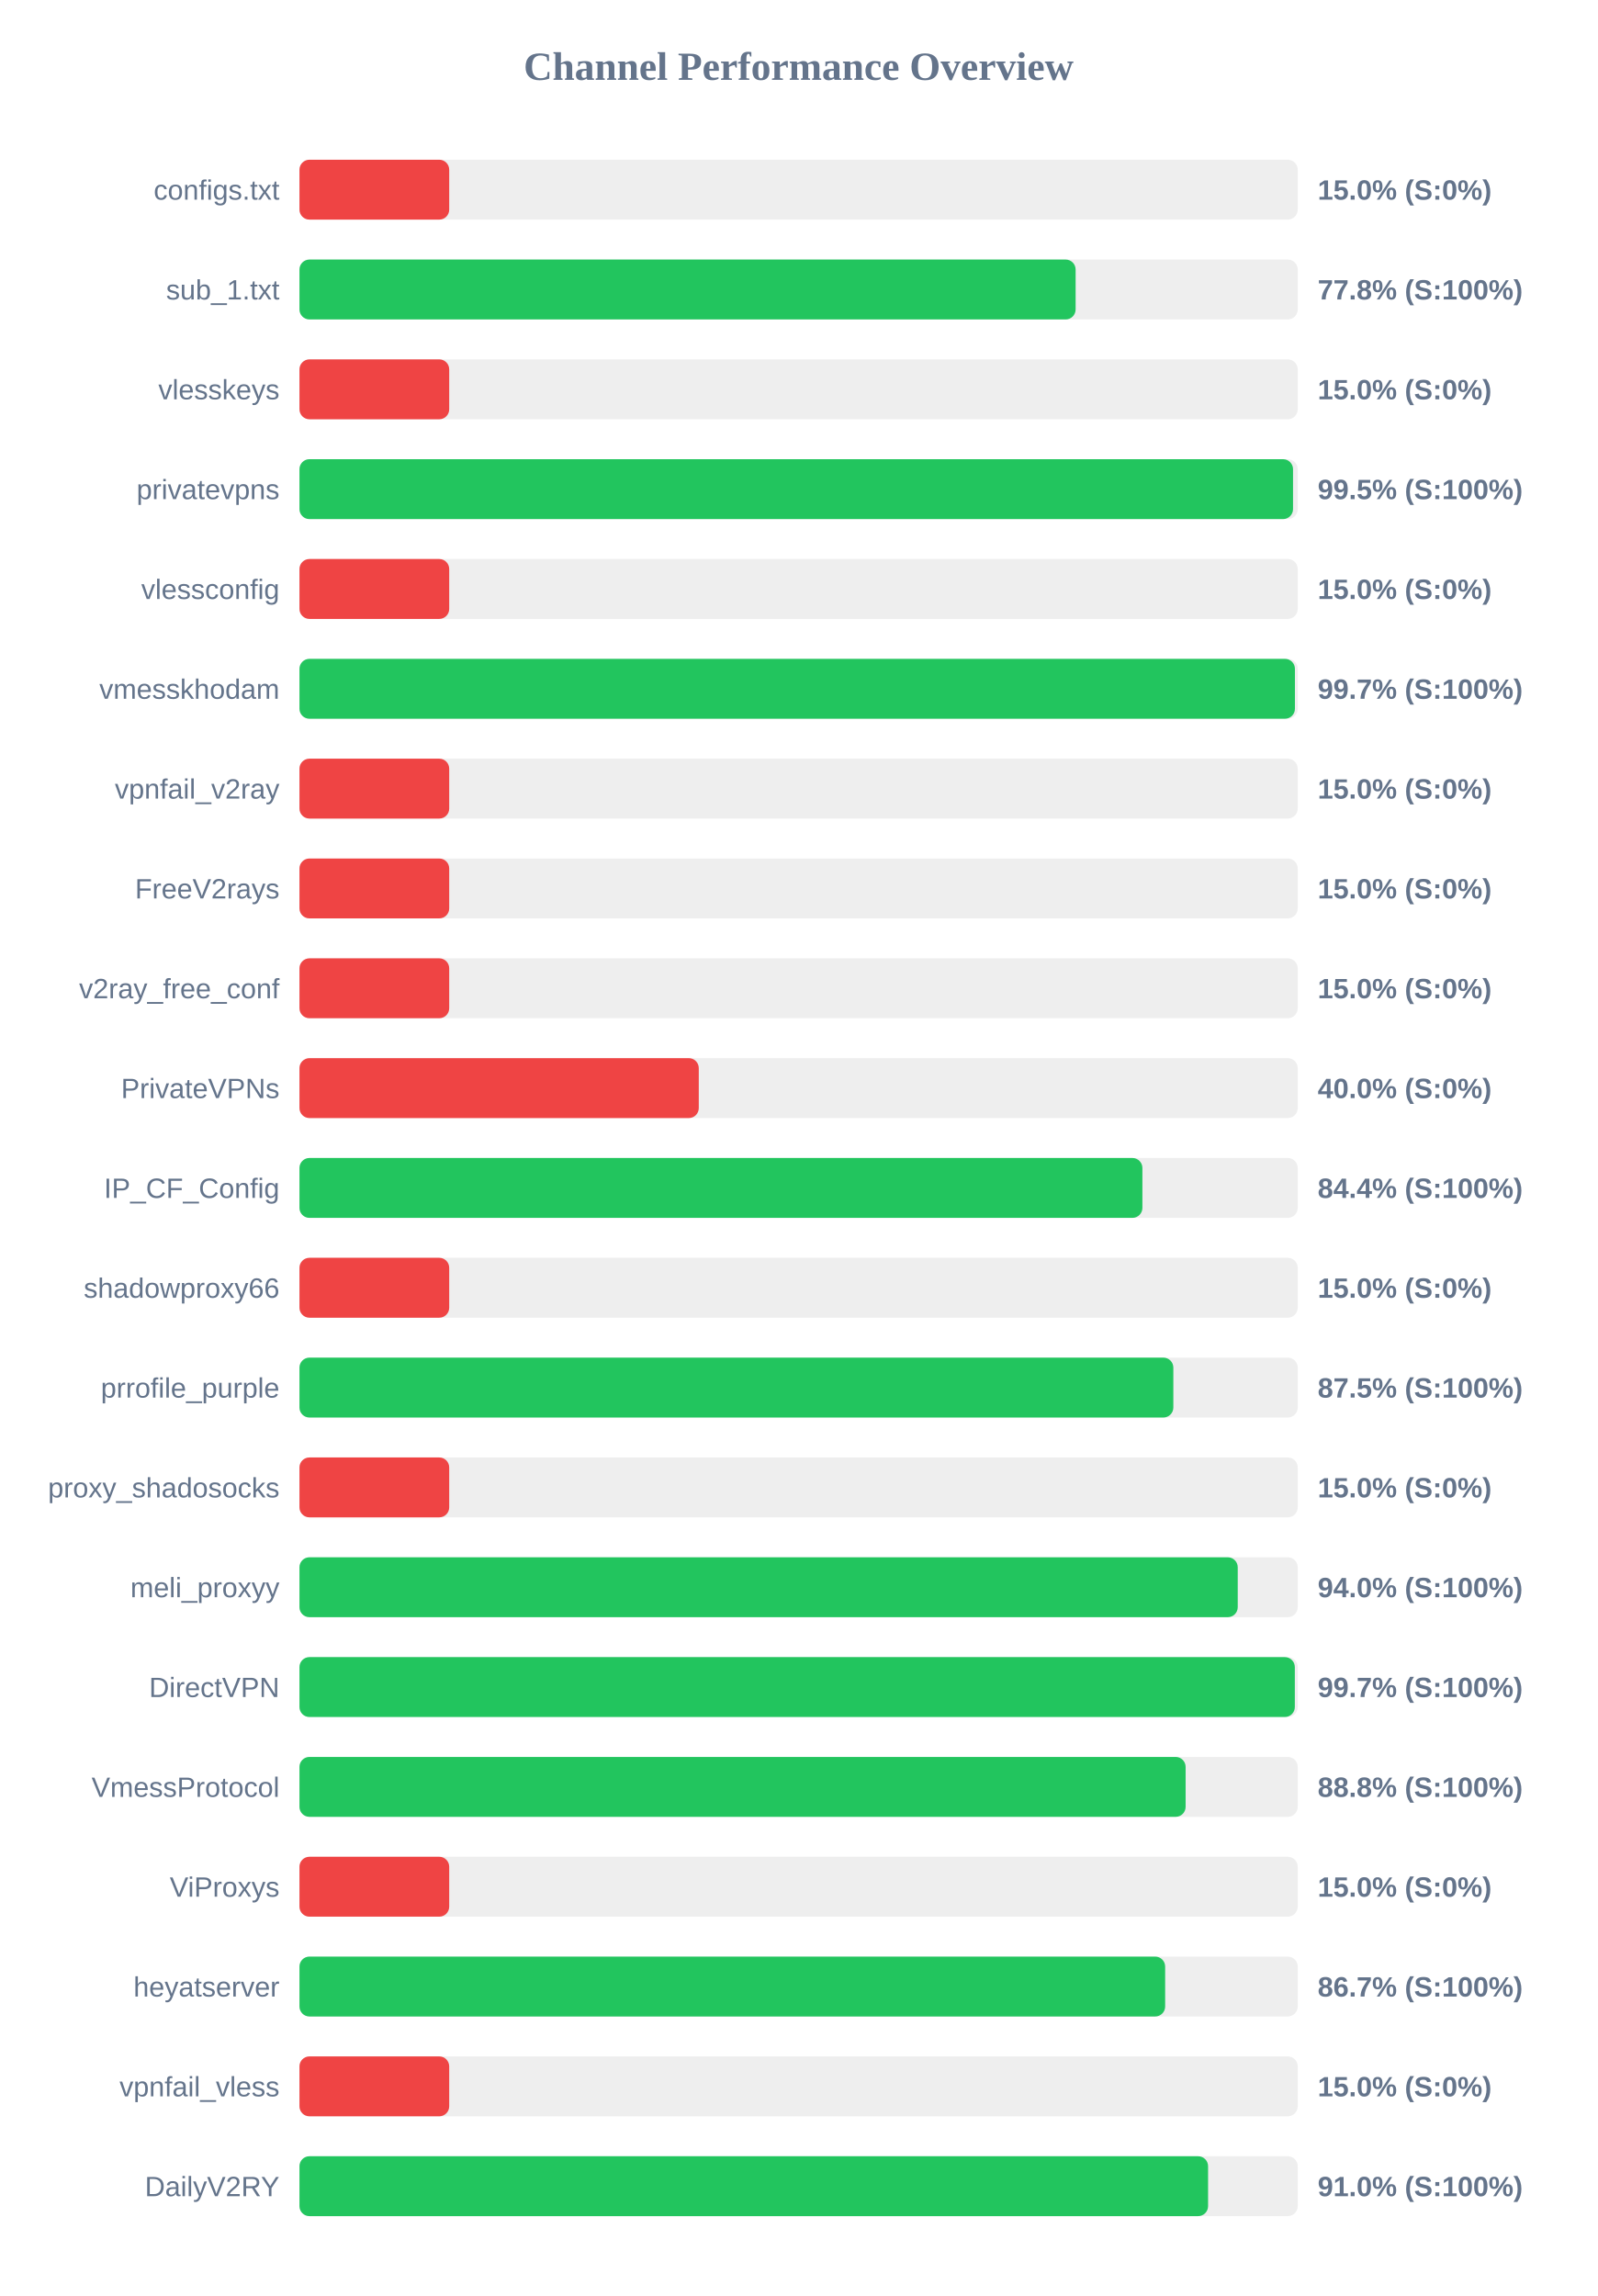
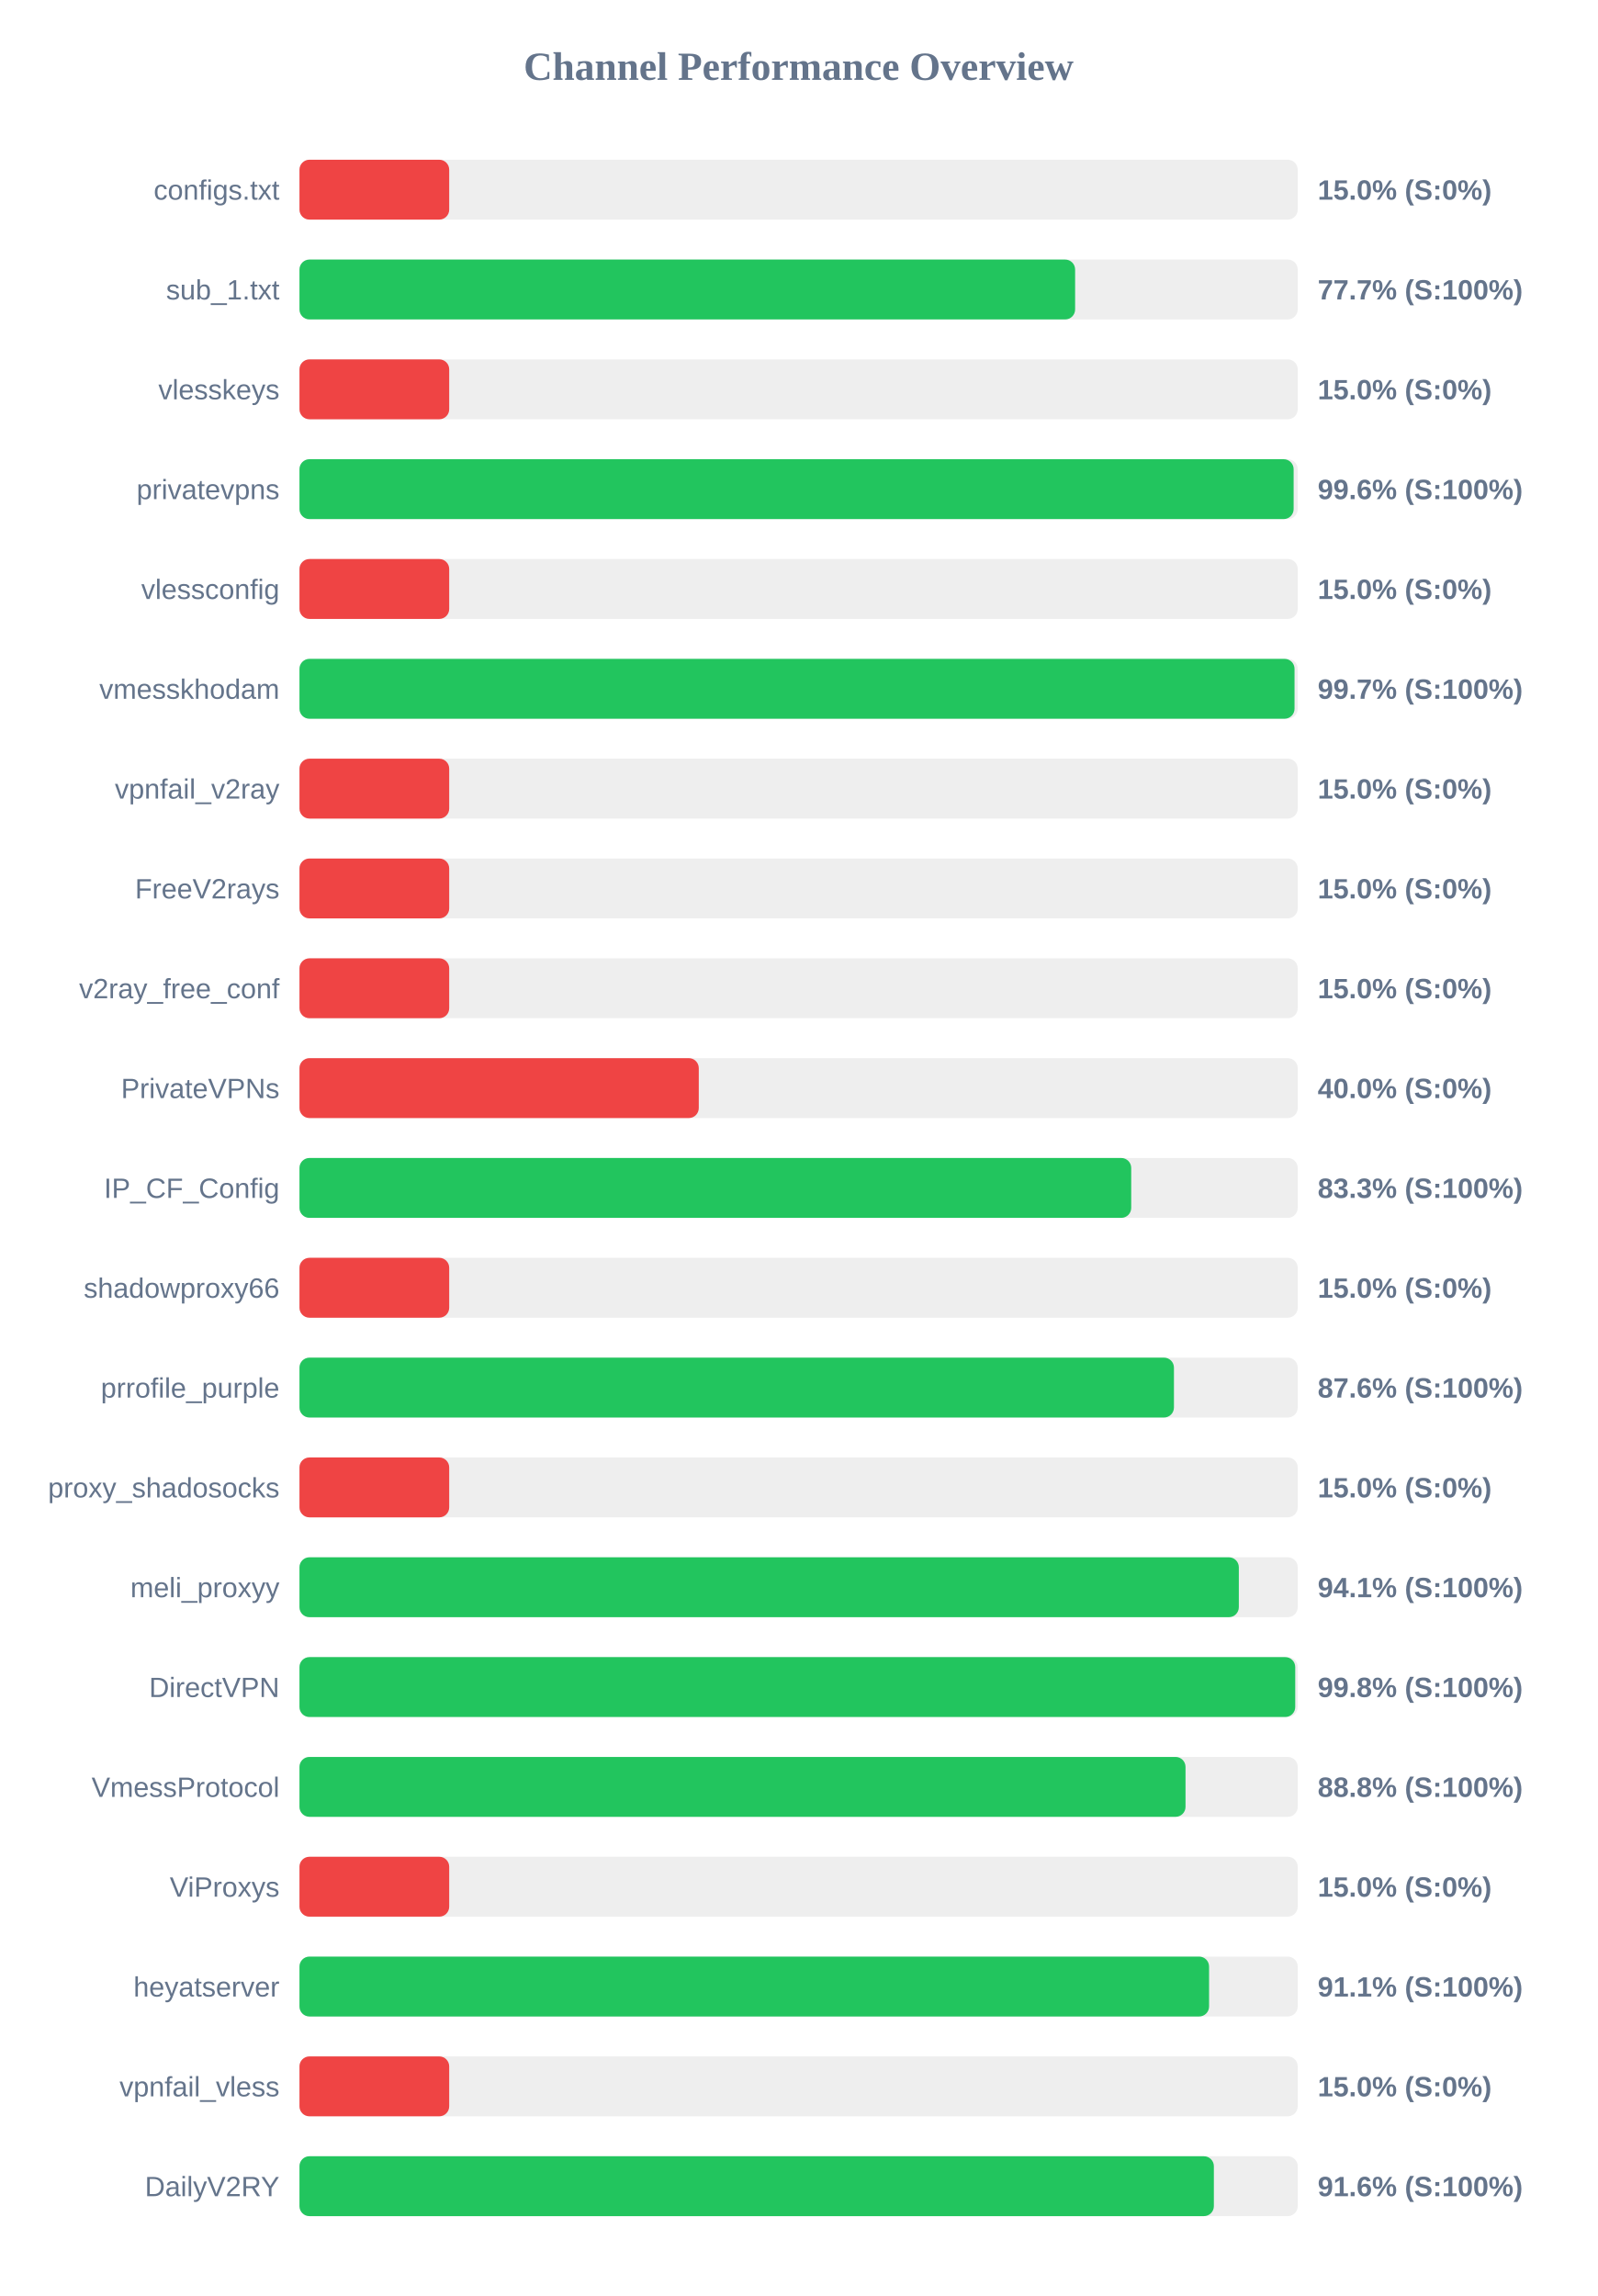
<svg xmlns="http://www.w3.org/2000/svg" width="800" height="1150" version="1.1">
  <style>
        .row { font: 14px Arial; fill: #64748b; }
        .score { font: bold 14px Arial; fill: #64748b; }
    </style>
  <text x="400" y="40" text-anchor="middle" font-size="20px" font-weight="bold" fill="#64748b">Channel Performance Overview</text>
  <rect x="150" y="80" width="500" height="30" fill="#eee" rx="5" />
  <rect x="150" y="80" width="75.0" height="30" fill="#ef4444" rx="5" />
  <text x="140" y="100" text-anchor="end" class="row">configs.txt</text>
  <text x="660" y="100" text-anchor="start" class="score">15.0% (S:0%)</text>
  <rect x="150" y="130" width="500" height="30" fill="#eee" rx="5" />
-   <rect x="150" y="130" width="388.75" height="30" fill="#22c55e" rx="5" />
+   <rect x="150" y="130" width="388.5" height="30" fill="#22c55e" rx="5" />
  <text x="140" y="150" text-anchor="end" class="row">sub_1.txt</text>
-   <text x="660" y="150" text-anchor="start" class="score">77.8% (S:100%)</text>
+   <text x="660" y="150" text-anchor="start" class="score">77.7% (S:100%)</text>
  <rect x="150" y="180" width="500" height="30" fill="#eee" rx="5" />
  <rect x="150" y="180" width="75.0" height="30" fill="#ef4444" rx="5" />
  <text x="140" y="200" text-anchor="end" class="row">vlesskeys</text>
  <text x="660" y="200" text-anchor="start" class="score">15.0% (S:0%)</text>
  <rect x="150" y="230" width="500" height="30" fill="#eee" rx="5" />
-   <rect x="150" y="230" width="497.65" height="30" fill="#22c55e" rx="5" />
+   <rect x="150" y="230" width="497.95" height="30" fill="#22c55e" rx="5" />
  <text x="140" y="250" text-anchor="end" class="row">privatevpns</text>
-   <text x="660" y="250" text-anchor="start" class="score">99.5% (S:100%)</text>
+   <text x="660" y="250" text-anchor="start" class="score">99.6% (S:100%)</text>
  <rect x="150" y="280" width="500" height="30" fill="#eee" rx="5" />
  <rect x="150" y="280" width="75.0" height="30" fill="#ef4444" rx="5" />
  <text x="140" y="300" text-anchor="end" class="row">vlessconfig</text>
  <text x="660" y="300" text-anchor="start" class="score">15.0% (S:0%)</text>
  <rect x="150" y="330" width="500" height="30" fill="#eee" rx="5" />
-   <rect x="150" y="330" width="498.6" height="30" fill="#22c55e" rx="5" />
+   <rect x="150" y="330" width="498.4" height="30" fill="#22c55e" rx="5" />
  <text x="140" y="350" text-anchor="end" class="row">vmesskhodam</text>
  <text x="660" y="350" text-anchor="start" class="score">99.7% (S:100%)</text>
  <rect x="150" y="380" width="500" height="30" fill="#eee" rx="5" />
  <rect x="150" y="380" width="75.0" height="30" fill="#ef4444" rx="5" />
  <text x="140" y="400" text-anchor="end" class="row">vpnfail_v2ray</text>
  <text x="660" y="400" text-anchor="start" class="score">15.0% (S:0%)</text>
  <rect x="150" y="430" width="500" height="30" fill="#eee" rx="5" />
  <rect x="150" y="430" width="75.0" height="30" fill="#ef4444" rx="5" />
  <text x="140" y="450" text-anchor="end" class="row">FreeV2rays</text>
  <text x="660" y="450" text-anchor="start" class="score">15.0% (S:0%)</text>
  <rect x="150" y="480" width="500" height="30" fill="#eee" rx="5" />
  <rect x="150" y="480" width="75.0" height="30" fill="#ef4444" rx="5" />
  <text x="140" y="500" text-anchor="end" class="row">v2ray_free_conf</text>
  <text x="660" y="500" text-anchor="start" class="score">15.0% (S:0%)</text>
  <rect x="150" y="530" width="500" height="30" fill="#eee" rx="5" />
  <rect x="150" y="530" width="200.0" height="30" fill="#ef4444" rx="5" />
  <text x="140" y="550" text-anchor="end" class="row">PrivateVPNs</text>
  <text x="660" y="550" text-anchor="start" class="score">40.0% (S:0%)</text>
  <rect x="150" y="580" width="500" height="30" fill="#eee" rx="5" />
-   <rect x="150" y="580" width="422.2" height="30" fill="#22c55e" rx="5" />
+   <rect x="150" y="580" width="416.6" height="30" fill="#22c55e" rx="5" />
  <text x="140" y="600" text-anchor="end" class="row">IP_CF_Config</text>
-   <text x="660" y="600" text-anchor="start" class="score">84.4% (S:100%)</text>
+   <text x="660" y="600" text-anchor="start" class="score">83.3% (S:100%)</text>
  <rect x="150" y="630" width="500" height="30" fill="#eee" rx="5" />
  <rect x="150" y="630" width="75.0" height="30" fill="#ef4444" rx="5" />
  <text x="140" y="650" text-anchor="end" class="row">shadowproxy66</text>
  <text x="660" y="650" text-anchor="start" class="score">15.0% (S:0%)</text>
  <rect x="150" y="680" width="500" height="30" fill="#eee" rx="5" />
-   <rect x="150" y="680" width="437.7" height="30" fill="#22c55e" rx="5" />
+   <rect x="150" y="680" width="438.0" height="30" fill="#22c55e" rx="5" />
  <text x="140" y="700" text-anchor="end" class="row">prrofile_purple</text>
-   <text x="660" y="700" text-anchor="start" class="score">87.5% (S:100%)</text>
+   <text x="660" y="700" text-anchor="start" class="score">87.6% (S:100%)</text>
  <rect x="150" y="730" width="500" height="30" fill="#eee" rx="5" />
  <rect x="150" y="730" width="75.0" height="30" fill="#ef4444" rx="5" />
  <text x="140" y="750" text-anchor="end" class="row">proxy_shadosocks</text>
  <text x="660" y="750" text-anchor="start" class="score">15.0% (S:0%)</text>
  <rect x="150" y="780" width="500" height="30" fill="#eee" rx="5" />
-   <rect x="150" y="780" width="469.95" height="30" fill="#22c55e" rx="5" />
+   <rect x="150" y="780" width="470.5" height="30" fill="#22c55e" rx="5" />
  <text x="140" y="800" text-anchor="end" class="row">meli_proxyy</text>
-   <text x="660" y="800" text-anchor="start" class="score">94.0% (S:100%)</text>
+   <text x="660" y="800" text-anchor="start" class="score">94.1% (S:100%)</text>
  <rect x="150" y="830" width="500" height="30" fill="#eee" rx="5" />
-   <rect x="150" y="830" width="498.55" height="30" fill="#22c55e" rx="5" />
+   <rect x="150" y="830" width="498.75" height="30" fill="#22c55e" rx="5" />
  <text x="140" y="850" text-anchor="end" class="row">DirectVPN</text>
-   <text x="660" y="850" text-anchor="start" class="score">99.7% (S:100%)</text>
+   <text x="660" y="850" text-anchor="start" class="score">99.8% (S:100%)</text>
  <rect x="150" y="880" width="500" height="30" fill="#eee" rx="5" />
-   <rect x="150" y="880" width="443.85" height="30" fill="#22c55e" rx="5" />
+   <rect x="150" y="880" width="443.8" height="30" fill="#22c55e" rx="5" />
  <text x="140" y="900" text-anchor="end" class="row">VmessProtocol</text>
  <text x="660" y="900" text-anchor="start" class="score">88.8% (S:100%)</text>
  <rect x="150" y="930" width="500" height="30" fill="#eee" rx="5" />
  <rect x="150" y="930" width="75.0" height="30" fill="#ef4444" rx="5" />
  <text x="140" y="950" text-anchor="end" class="row">ViProxys</text>
  <text x="660" y="950" text-anchor="start" class="score">15.0% (S:0%)</text>
  <rect x="150" y="980" width="500" height="30" fill="#eee" rx="5" />
-   <rect x="150" y="980" width="433.6" height="30" fill="#22c55e" rx="5" />
+   <rect x="150" y="980" width="455.6" height="30" fill="#22c55e" rx="5" />
  <text x="140" y="1000" text-anchor="end" class="row">heyatserver</text>
-   <text x="660" y="1000" text-anchor="start" class="score">86.7% (S:100%)</text>
+   <text x="660" y="1000" text-anchor="start" class="score">91.1% (S:100%)</text>
  <rect x="150" y="1030" width="500" height="30" fill="#eee" rx="5" />
  <rect x="150" y="1030" width="75.0" height="30" fill="#ef4444" rx="5" />
  <text x="140" y="1050" text-anchor="end" class="row">vpnfail_vless</text>
  <text x="660" y="1050" text-anchor="start" class="score">15.0% (S:0%)</text>
  <rect x="150" y="1080" width="500" height="30" fill="#eee" rx="5" />
-   <rect x="150" y="1080" width="455.1" height="30" fill="#22c55e" rx="5" />
+   <rect x="150" y="1080" width="458.0" height="30" fill="#22c55e" rx="5" />
  <text x="140" y="1100" text-anchor="end" class="row">DailyV2RY</text>
-   <text x="660" y="1100" text-anchor="start" class="score">91.0% (S:100%)</text>
+   <text x="660" y="1100" text-anchor="start" class="score">91.6% (S:100%)</text>
</svg>
